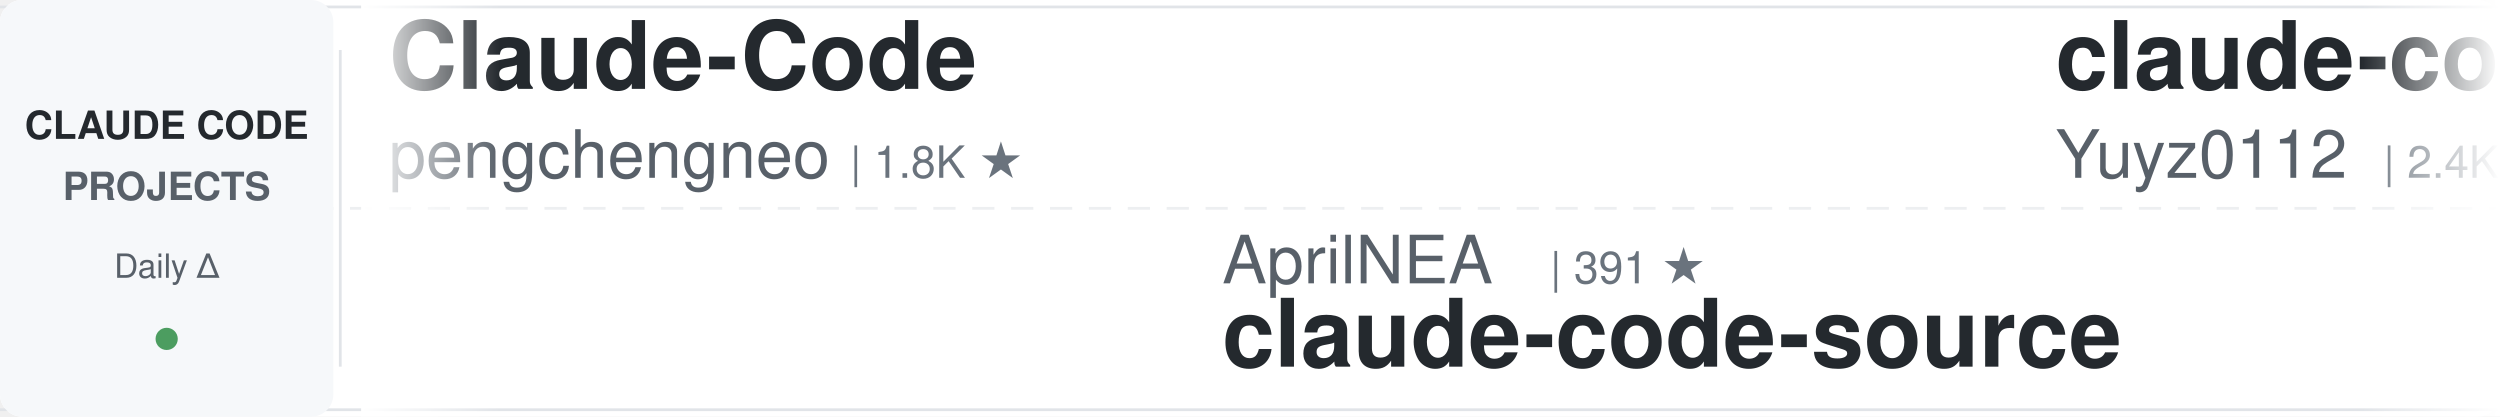
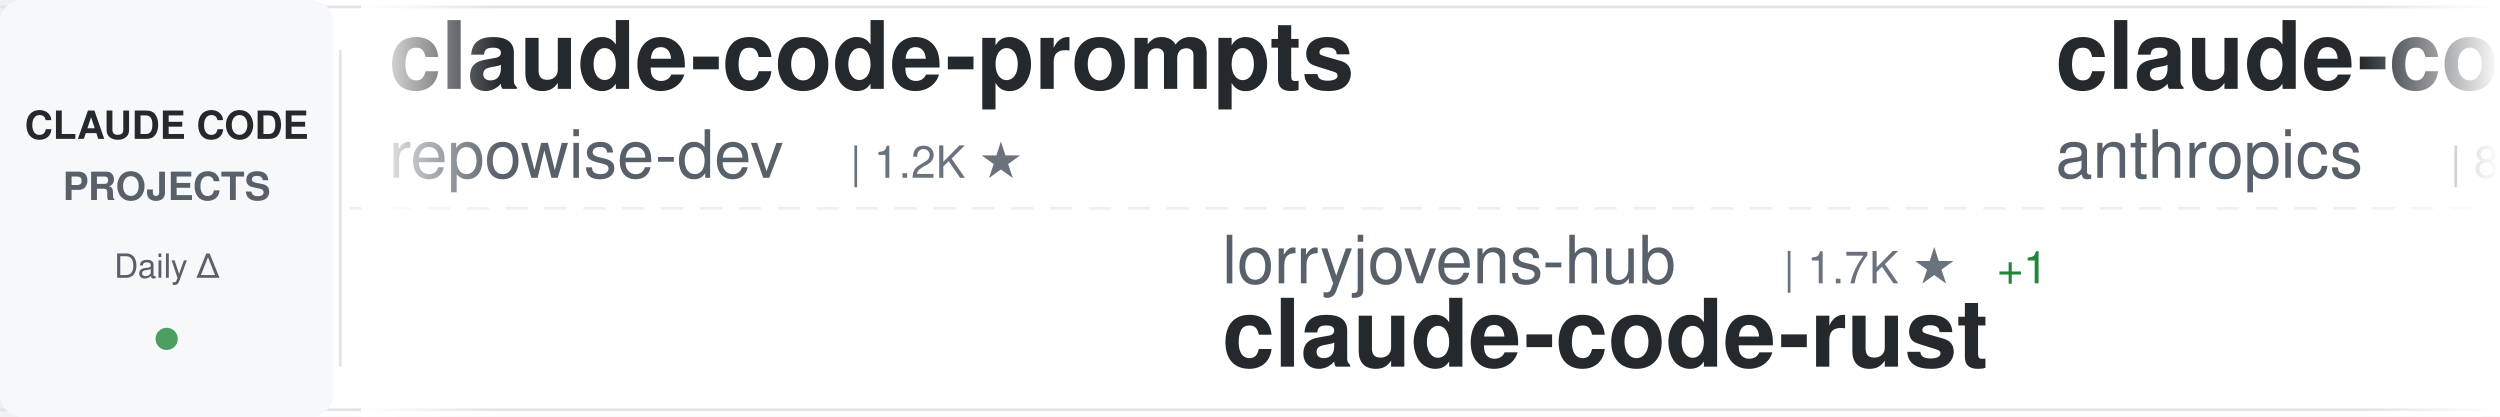
<svg xmlns="http://www.w3.org/2000/svg" width="900" height="150">
  <defs>
    <linearGradient id="awesomeLeftFade" x1="0%" y1="0%" x2="100%" y2="0%">
      <stop offset="0%" style="stop-color:#ffffff;stop-opacity:1" />
      <stop offset="100%" style="stop-color:#ffffff;stop-opacity:0" />
    </linearGradient>
    <linearGradient id="awesomeRightFade" x1="0%" y1="0%" x2="100%" y2="0%">
      <stop offset="0%" style="stop-color:#ffffff;stop-opacity:0" />
      <stop offset="100%" style="stop-color:#ffffff;stop-opacity:1" />
    </linearGradient>
  </defs>
  <rect width="900" height="150" fill="#ffffff" rx="8" />
  <rect x="0" y="2" width="900" height="1" fill="#e1e4e8" />
  <rect x="0" y="147" width="900" height="1" fill="#e1e4e8" />
  <line x1="0" y1="75" x2="900" y2="75" stroke="#e1e4e8" stroke-width="1" stroke-dasharray="8 6" opacity="0.6" />
  <rect x="0" y="0" width="120" height="150" fill="#f6f8fa" rx="8" />
  <text x="60" y="50" font-family="-apple-system, BlinkMacSystemFont, 'Segoe UI', Helvetica, Arial, sans-serif" font-size="14" font-weight="600" fill="#24292e" text-anchor="middle">CLAUDE CODE</text>
  <text x="60" y="72" font-family="-apple-system, BlinkMacSystemFont, 'Segoe UI', Helvetica, Arial, sans-serif" font-size="14" font-weight="600" fill="#586069" text-anchor="middle">PROJECTS</text>
  <text x="60" y="100" font-family="-apple-system, BlinkMacSystemFont, 'Segoe UI', Helvetica, Arial, sans-serif" font-size="12" font-weight="500" fill="#586069" text-anchor="middle">Daily Δ</text>
  <circle cx="60" cy="122" r="4" fill="#22863a" opacity="0.8" />
  <rect x="122" y="18" width="1" height="114" fill="#e1e4e8" />
  <clipPath id="awesomeTickerClip">
    <rect x="130" y="0" width="770" height="150" />
  </clipPath>
  <g clip-path="url(#awesomeTickerClip)">
    <g id="awesomeTickerItems">
      <animateTransform attributeName="transform" attributeType="XML" type="translate" from="0 0" to="-3000 0" dur="54s" repeatCount="indefinite" />
      <g transform="translate(0, 0)">
-         <text x="140" y="32" font-family="-apple-system, BlinkMacSystemFont, 'Segoe UI', Helvetica, Arial, sans-serif" font-size="34" font-weight="600" fill="#24292e">Claude-Code</text>
-         <text x="140" y="64" font-family="-apple-system, BlinkMacSystemFont, 'Segoe UI', Helvetica, Arial, sans-serif" font-size="24" font-weight="400" fill="#586069">pengchengneo</text>
-         <text x="306" y="64" font-family="-apple-system, BlinkMacSystemFont, 'Segoe UI', Helvetica, Arial, sans-serif" font-size="16" font-weight="500" fill="#6a737d">| 1.8K ★</text>
+         <text x="140" y="32" font-family="-apple-system, BlinkMacSystemFont, 'Segoe UI', Helvetica, Arial, sans-serif" font-size="34" font-weight="600" fill="#24292e">claude-code-prompts</text>
+         <text x="140" y="64" font-family="-apple-system, BlinkMacSystemFont, 'Segoe UI', Helvetica, Arial, sans-serif" font-size="24" font-weight="400" fill="#586069">repowise-dev</text>
+         <text x="306" y="64" font-family="-apple-system, BlinkMacSystemFont, 'Segoe UI', Helvetica, Arial, sans-serif" font-size="16" font-weight="500" fill="#6a737d">| 1.2K ★</text>
      </g>
      <g transform="translate(300, 0)">
-         <text x="140" y="102" font-family="-apple-system, BlinkMacSystemFont, 'Segoe UI', Helvetica, Arial, sans-serif" font-size="24" font-weight="400" fill="#586069">AprilNEA</text>
-         <text x="258" y="102" font-family="-apple-system, BlinkMacSystemFont, 'Segoe UI', Helvetica, Arial, sans-serif" font-size="16" font-weight="500" fill="#6a737d">| 391 ★</text>
-         <text x="140" y="132" font-family="-apple-system, BlinkMacSystemFont, 'Segoe UI', Helvetica, Arial, sans-serif" font-size="34" font-weight="600" fill="#24292e">claude-code-source</text>
+         <text x="140" y="102" font-family="-apple-system, BlinkMacSystemFont, 'Segoe UI', Helvetica, Arial, sans-serif" font-size="24" font-weight="400" fill="#586069">lorryjovens-hub</text>
+         <text x="342" y="102" font-family="-apple-system, BlinkMacSystemFont, 'Segoe UI', Helvetica, Arial, sans-serif" font-size="16" font-weight="500" fill="#6a737d">| 1.7K ★</text>
+         <text x="419" y="102" font-family="-apple-system, BlinkMacSystemFont, 'Segoe UI', Helvetica, Arial, sans-serif" font-size="16" font-weight="500" fill="#22863a"> +1</text>
+         <text x="140" y="132" font-family="-apple-system, BlinkMacSystemFont, 'Segoe UI', Helvetica, Arial, sans-serif" font-size="34" font-weight="600" fill="#24292e">claude-code-rust</text>
      </g>
      <g transform="translate(600, 0)">
-         <text x="140" y="32" font-family="-apple-system, BlinkMacSystemFont, 'Segoe UI', Helvetica, Arial, sans-serif" font-size="34" font-weight="600" fill="#24292e">claude-code-reverse</text>
-         <text x="140" y="64" font-family="-apple-system, BlinkMacSystemFont, 'Segoe UI', Helvetica, Arial, sans-serif" font-size="24" font-weight="400" fill="#586069">Yuyz0112</text>
-         <text x="258" y="64" font-family="-apple-system, BlinkMacSystemFont, 'Segoe UI', Helvetica, Arial, sans-serif" font-size="16" font-weight="500" fill="#6a737d">| 2.4K ★</text>
-         <text x="335" y="64" font-family="-apple-system, BlinkMacSystemFont, 'Segoe UI', Helvetica, Arial, sans-serif" font-size="16" font-weight="500" fill="#22863a"> +1</text>
+         <text x="140" y="32" font-family="-apple-system, BlinkMacSystemFont, 'Segoe UI', Helvetica, Arial, sans-serif" font-size="34" font-weight="600" fill="#24292e">claude-code-action</text>
+         <text x="140" y="64" font-family="-apple-system, BlinkMacSystemFont, 'Segoe UI', Helvetica, Arial, sans-serif" font-size="24" font-weight="400" fill="#586069">anthropics</text>
+         <text x="282" y="64" font-family="-apple-system, BlinkMacSystemFont, 'Segoe UI', Helvetica, Arial, sans-serif" font-size="16" font-weight="500" fill="#6a737d">| 8.9K ★</text>
+         <text x="359" y="64" font-family="-apple-system, BlinkMacSystemFont, 'Segoe UI', Helvetica, Arial, sans-serif" font-size="16" font-weight="500" fill="#22863a"> +3</text>
      </g>
      <g transform="translate(900, 0)">
-         <text x="140" y="102" font-family="-apple-system, BlinkMacSystemFont, 'Segoe UI', Helvetica, Arial, sans-serif" font-size="24" font-weight="400" fill="#586069">krusemediallc</text>
-         <text x="318" y="102" font-family="-apple-system, BlinkMacSystemFont, 'Segoe UI', Helvetica, Arial, sans-serif" font-size="16" font-weight="500" fill="#6a737d">| 1.5K ★</text>
-         <text x="140" y="132" font-family="-apple-system, BlinkMacSystemFont, 'Segoe UI', Helvetica, Arial, sans-serif" font-size="34" font-weight="600" fill="#24292e">arcads-claude-code</text>
-       </g>
-       <g transform="translate(1200, 0)">
-         <text x="140" y="32" font-family="-apple-system, BlinkMacSystemFont, 'Segoe UI', Helvetica, Arial, sans-serif" font-size="34" font-weight="600" fill="#24292e">Open-ClaudeCode</text>
-         <text x="140" y="64" font-family="-apple-system, BlinkMacSystemFont, 'Segoe UI', Helvetica, Arial, sans-serif" font-size="24" font-weight="400" fill="#586069">LING71671</text>
-         <text x="270" y="64" font-family="-apple-system, BlinkMacSystemFont, 'Segoe UI', Helvetica, Arial, sans-serif" font-size="16" font-weight="500" fill="#6a737d">| 949 ★</text>
-       </g>
-       <g transform="translate(1500, 0)">
        <text x="140" y="102" font-family="-apple-system, BlinkMacSystemFont, 'Segoe UI', Helvetica, Arial, sans-serif" font-size="24" font-weight="400" fill="#586069">sugyan</text>
        <text x="234" y="102" font-family="-apple-system, BlinkMacSystemFont, 'Segoe UI', Helvetica, Arial, sans-serif" font-size="16" font-weight="500" fill="#6a737d">| 1.1K ★</text>
        <text x="140" y="132" font-family="-apple-system, BlinkMacSystemFont, 'Segoe UI', Helvetica, Arial, sans-serif" font-size="34" font-weight="600" fill="#24292e">claude-code-webui</text>
      </g>
+       <g transform="translate(1200, 0)">
+         <text x="140" y="32" font-family="-apple-system, BlinkMacSystemFont, 'Segoe UI', Helvetica, Arial, sans-serif" font-size="34" font-weight="600" fill="#24292e">claude-code-local</text>
+         <text x="140" y="64" font-family="-apple-system, BlinkMacSystemFont, 'Segoe UI', Helvetica, Arial, sans-serif" font-size="24" font-weight="400" fill="#586069">nicedreamzapp</text>
+         <text x="318" y="64" font-family="-apple-system, BlinkMacSystemFont, 'Segoe UI', Helvetica, Arial, sans-serif" font-size="16" font-weight="500" fill="#6a737d">| 3.3K ★</text>
+         <text x="395" y="64" font-family="-apple-system, BlinkMacSystemFont, 'Segoe UI', Helvetica, Arial, sans-serif" font-size="16" font-weight="500" fill="#22863a"> +1</text>
+       </g>
+       <g transform="translate(1500, 0)">
+         <text x="140" y="102" font-family="-apple-system, BlinkMacSystemFont, 'Segoe UI', Helvetica, Arial, sans-serif" font-size="24" font-weight="400" fill="#586069">ghuntley</text>
+         <text x="258" y="102" font-family="-apple-system, BlinkMacSystemFont, 'Segoe UI', Helvetica, Arial, sans-serif" font-size="16" font-weight="500" fill="#6a737d">| 992 ★</text>
+         <text x="140" y="132" font-family="-apple-system, BlinkMacSystemFont, 'Segoe UI', Helvetica, Arial, sans-serif" font-size="34" font-weight="600" fill="#24292e">claude-code-source-code-...</text>
+       </g>
      <g transform="translate(1800, 0)">
-         <text x="140" y="32" font-family="-apple-system, BlinkMacSystemFont, 'Segoe UI', Helvetica, Arial, sans-serif" font-size="34" font-weight="600" fill="#24292e">Dive-into-Claude-Code</text>
-         <text x="140" y="64" font-family="-apple-system, BlinkMacSystemFont, 'Segoe UI', Helvetica, Arial, sans-serif" font-size="24" font-weight="400" fill="#586069">VILA-Lab</text>
-         <text x="258" y="64" font-family="-apple-system, BlinkMacSystemFont, 'Segoe UI', Helvetica, Arial, sans-serif" font-size="16" font-weight="500" fill="#6a737d">| 2.1K ★</text>
+         <text x="140" y="32" font-family="-apple-system, BlinkMacSystemFont, 'Segoe UI', Helvetica, Arial, sans-serif" font-size="34" font-weight="600" fill="#24292e">claude-code-guide</text>
+         <text x="140" y="64" font-family="-apple-system, BlinkMacSystemFont, 'Segoe UI', Helvetica, Arial, sans-serif" font-size="24" font-weight="400" fill="#586069">Cranot</text>
+         <text x="234" y="64" font-family="-apple-system, BlinkMacSystemFont, 'Segoe UI', Helvetica, Arial, sans-serif" font-size="16" font-weight="500" fill="#6a737d">| 2.9K ★</text>
      </g>
      <g transform="translate(2100, 0)">
-         <text x="140" y="102" font-family="-apple-system, BlinkMacSystemFont, 'Segoe UI', Helvetica, Arial, sans-serif" font-size="24" font-weight="400" fill="#586069">repowise-dev</text>
-         <text x="306" y="102" font-family="-apple-system, BlinkMacSystemFont, 'Segoe UI', Helvetica, Arial, sans-serif" font-size="16" font-weight="500" fill="#6a737d">| 1.2K ★</text>
-         <text x="140" y="132" font-family="-apple-system, BlinkMacSystemFont, 'Segoe UI', Helvetica, Arial, sans-serif" font-size="34" font-weight="600" fill="#24292e">claude-code-prompts</text>
+         <text x="140" y="102" font-family="-apple-system, BlinkMacSystemFont, 'Segoe UI', Helvetica, Arial, sans-serif" font-size="24" font-weight="400" fill="#586069">AICoderTudou</text>
+         <text x="306" y="102" font-family="-apple-system, BlinkMacSystemFont, 'Segoe UI', Helvetica, Arial, sans-serif" font-size="16" font-weight="500" fill="#6a737d">| 494 ★</text>
+         <text x="140" y="132" font-family="-apple-system, BlinkMacSystemFont, 'Segoe UI', Helvetica, Arial, sans-serif" font-size="34" font-weight="600" fill="#24292e">claude-code-tudou</text>
      </g>
      <g transform="translate(2400, 0)">
-         <text x="140" y="32" font-family="-apple-system, BlinkMacSystemFont, 'Segoe UI', Helvetica, Arial, sans-serif" font-size="34" font-weight="600" fill="#24292e">claude-code-hooks-master...</text>
-         <text x="140" y="64" font-family="-apple-system, BlinkMacSystemFont, 'Segoe UI', Helvetica, Arial, sans-serif" font-size="24" font-weight="400" fill="#586069">disler</text>
-         <text x="234" y="64" font-family="-apple-system, BlinkMacSystemFont, 'Segoe UI', Helvetica, Arial, sans-serif" font-size="16" font-weight="500" fill="#6a737d">| 3.9K ★</text>
+         <text x="140" y="32" font-family="-apple-system, BlinkMacSystemFont, 'Segoe UI', Helvetica, Arial, sans-serif" font-size="34" font-weight="600" fill="#24292e">awesome-claude-code-suba...</text>
+         <text x="140" y="64" font-family="-apple-system, BlinkMacSystemFont, 'Segoe UI', Helvetica, Arial, sans-serif" font-size="24" font-weight="400" fill="#586069">VoltAgent</text>
+         <text x="270" y="64" font-family="-apple-system, BlinkMacSystemFont, 'Segoe UI', Helvetica, Arial, sans-serif" font-size="16" font-weight="500" fill="#6a737d">| 25.0K ★</text>
+         <text x="356" y="64" font-family="-apple-system, BlinkMacSystemFont, 'Segoe UI', Helvetica, Arial, sans-serif" font-size="16" font-weight="500" fill="#22863a"> +2</text>
      </g>
      <g transform="translate(2700, 0)">
-         <text x="140" y="102" font-family="-apple-system, BlinkMacSystemFont, 'Segoe UI', Helvetica, Arial, sans-serif" font-size="24" font-weight="400" fill="#586069">kodu-ai</text>
-         <text x="246" y="102" font-family="-apple-system, BlinkMacSystemFont, 'Segoe UI', Helvetica, Arial, sans-serif" font-size="16" font-weight="500" fill="#6a737d">| 5.2K ★</text>
-         <text x="140" y="132" font-family="-apple-system, BlinkMacSystemFont, 'Segoe UI', Helvetica, Arial, sans-serif" font-size="34" font-weight="600" fill="#24292e">claude-coder</text>
+         <text x="140" y="102" font-family="-apple-system, BlinkMacSystemFont, 'Segoe UI', Helvetica, Arial, sans-serif" font-size="24" font-weight="400" fill="#586069">zebbern</text>
+         <text x="246" y="102" font-family="-apple-system, BlinkMacSystemFont, 'Segoe UI', Helvetica, Arial, sans-serif" font-size="16" font-weight="500" fill="#6a737d">| 4.6K ★</text>
+         <text x="323" y="102" font-family="-apple-system, BlinkMacSystemFont, 'Segoe UI', Helvetica, Arial, sans-serif" font-size="16" font-weight="500" fill="#22863a"> +1</text>
+         <text x="140" y="132" font-family="-apple-system, BlinkMacSystemFont, 'Segoe UI', Helvetica, Arial, sans-serif" font-size="34" font-weight="600" fill="#24292e">claude-code-guide</text>
      </g>
      <g transform="translate(3000, 0)">
-         <text x="140" y="32" font-family="-apple-system, BlinkMacSystemFont, 'Segoe UI', Helvetica, Arial, sans-serif" font-size="34" font-weight="600" fill="#24292e">Claude-Code</text>
-         <text x="140" y="64" font-family="-apple-system, BlinkMacSystemFont, 'Segoe UI', Helvetica, Arial, sans-serif" font-size="24" font-weight="400" fill="#586069">pengchengneo</text>
-         <text x="306" y="64" font-family="-apple-system, BlinkMacSystemFont, 'Segoe UI', Helvetica, Arial, sans-serif" font-size="16" font-weight="500" fill="#6a737d">| 1.8K ★</text>
+         <text x="140" y="32" font-family="-apple-system, BlinkMacSystemFont, 'Segoe UI', Helvetica, Arial, sans-serif" font-size="34" font-weight="600" fill="#24292e">claude-code-prompts</text>
+         <text x="140" y="64" font-family="-apple-system, BlinkMacSystemFont, 'Segoe UI', Helvetica, Arial, sans-serif" font-size="24" font-weight="400" fill="#586069">repowise-dev</text>
+         <text x="306" y="64" font-family="-apple-system, BlinkMacSystemFont, 'Segoe UI', Helvetica, Arial, sans-serif" font-size="16" font-weight="500" fill="#6a737d">| 1.2K ★</text>
      </g>
      <g transform="translate(3300, 0)">
-         <text x="140" y="102" font-family="-apple-system, BlinkMacSystemFont, 'Segoe UI', Helvetica, Arial, sans-serif" font-size="24" font-weight="400" fill="#586069">AprilNEA</text>
-         <text x="258" y="102" font-family="-apple-system, BlinkMacSystemFont, 'Segoe UI', Helvetica, Arial, sans-serif" font-size="16" font-weight="500" fill="#6a737d">| 391 ★</text>
-         <text x="140" y="132" font-family="-apple-system, BlinkMacSystemFont, 'Segoe UI', Helvetica, Arial, sans-serif" font-size="34" font-weight="600" fill="#24292e">claude-code-source</text>
+         <text x="140" y="102" font-family="-apple-system, BlinkMacSystemFont, 'Segoe UI', Helvetica, Arial, sans-serif" font-size="24" font-weight="400" fill="#586069">lorryjovens-hub</text>
+         <text x="342" y="102" font-family="-apple-system, BlinkMacSystemFont, 'Segoe UI', Helvetica, Arial, sans-serif" font-size="16" font-weight="500" fill="#6a737d">| 1.7K ★</text>
+         <text x="419" y="102" font-family="-apple-system, BlinkMacSystemFont, 'Segoe UI', Helvetica, Arial, sans-serif" font-size="16" font-weight="500" fill="#22863a"> +1</text>
+         <text x="140" y="132" font-family="-apple-system, BlinkMacSystemFont, 'Segoe UI', Helvetica, Arial, sans-serif" font-size="34" font-weight="600" fill="#24292e">claude-code-rust</text>
      </g>
      <g transform="translate(3600, 0)">
-         <text x="140" y="32" font-family="-apple-system, BlinkMacSystemFont, 'Segoe UI', Helvetica, Arial, sans-serif" font-size="34" font-weight="600" fill="#24292e">claude-code-reverse</text>
-         <text x="140" y="64" font-family="-apple-system, BlinkMacSystemFont, 'Segoe UI', Helvetica, Arial, sans-serif" font-size="24" font-weight="400" fill="#586069">Yuyz0112</text>
-         <text x="258" y="64" font-family="-apple-system, BlinkMacSystemFont, 'Segoe UI', Helvetica, Arial, sans-serif" font-size="16" font-weight="500" fill="#6a737d">| 2.4K ★</text>
-         <text x="335" y="64" font-family="-apple-system, BlinkMacSystemFont, 'Segoe UI', Helvetica, Arial, sans-serif" font-size="16" font-weight="500" fill="#22863a"> +1</text>
+         <text x="140" y="32" font-family="-apple-system, BlinkMacSystemFont, 'Segoe UI', Helvetica, Arial, sans-serif" font-size="34" font-weight="600" fill="#24292e">claude-code-action</text>
+         <text x="140" y="64" font-family="-apple-system, BlinkMacSystemFont, 'Segoe UI', Helvetica, Arial, sans-serif" font-size="24" font-weight="400" fill="#586069">anthropics</text>
+         <text x="282" y="64" font-family="-apple-system, BlinkMacSystemFont, 'Segoe UI', Helvetica, Arial, sans-serif" font-size="16" font-weight="500" fill="#6a737d">| 8.9K ★</text>
+         <text x="359" y="64" font-family="-apple-system, BlinkMacSystemFont, 'Segoe UI', Helvetica, Arial, sans-serif" font-size="16" font-weight="500" fill="#22863a"> +3</text>
      </g>
      <g transform="translate(3900, 0)">
-         <text x="140" y="102" font-family="-apple-system, BlinkMacSystemFont, 'Segoe UI', Helvetica, Arial, sans-serif" font-size="24" font-weight="400" fill="#586069">krusemediallc</text>
-         <text x="318" y="102" font-family="-apple-system, BlinkMacSystemFont, 'Segoe UI', Helvetica, Arial, sans-serif" font-size="16" font-weight="500" fill="#6a737d">| 1.5K ★</text>
-         <text x="140" y="132" font-family="-apple-system, BlinkMacSystemFont, 'Segoe UI', Helvetica, Arial, sans-serif" font-size="34" font-weight="600" fill="#24292e">arcads-claude-code</text>
+         <text x="140" y="102" font-family="-apple-system, BlinkMacSystemFont, 'Segoe UI', Helvetica, Arial, sans-serif" font-size="24" font-weight="400" fill="#586069">sugyan</text>
+         <text x="234" y="102" font-family="-apple-system, BlinkMacSystemFont, 'Segoe UI', Helvetica, Arial, sans-serif" font-size="16" font-weight="500" fill="#6a737d">| 1.1K ★</text>
+         <text x="140" y="132" font-family="-apple-system, BlinkMacSystemFont, 'Segoe UI', Helvetica, Arial, sans-serif" font-size="34" font-weight="600" fill="#24292e">claude-code-webui</text>
      </g>
    </g>
  </g>
  <rect x="130" y="0" width="50" height="150" fill="url(#awesomeLeftFade)" />
  <rect x="850" y="0" width="50" height="150" fill="url(#awesomeRightFade)" />
</svg>
